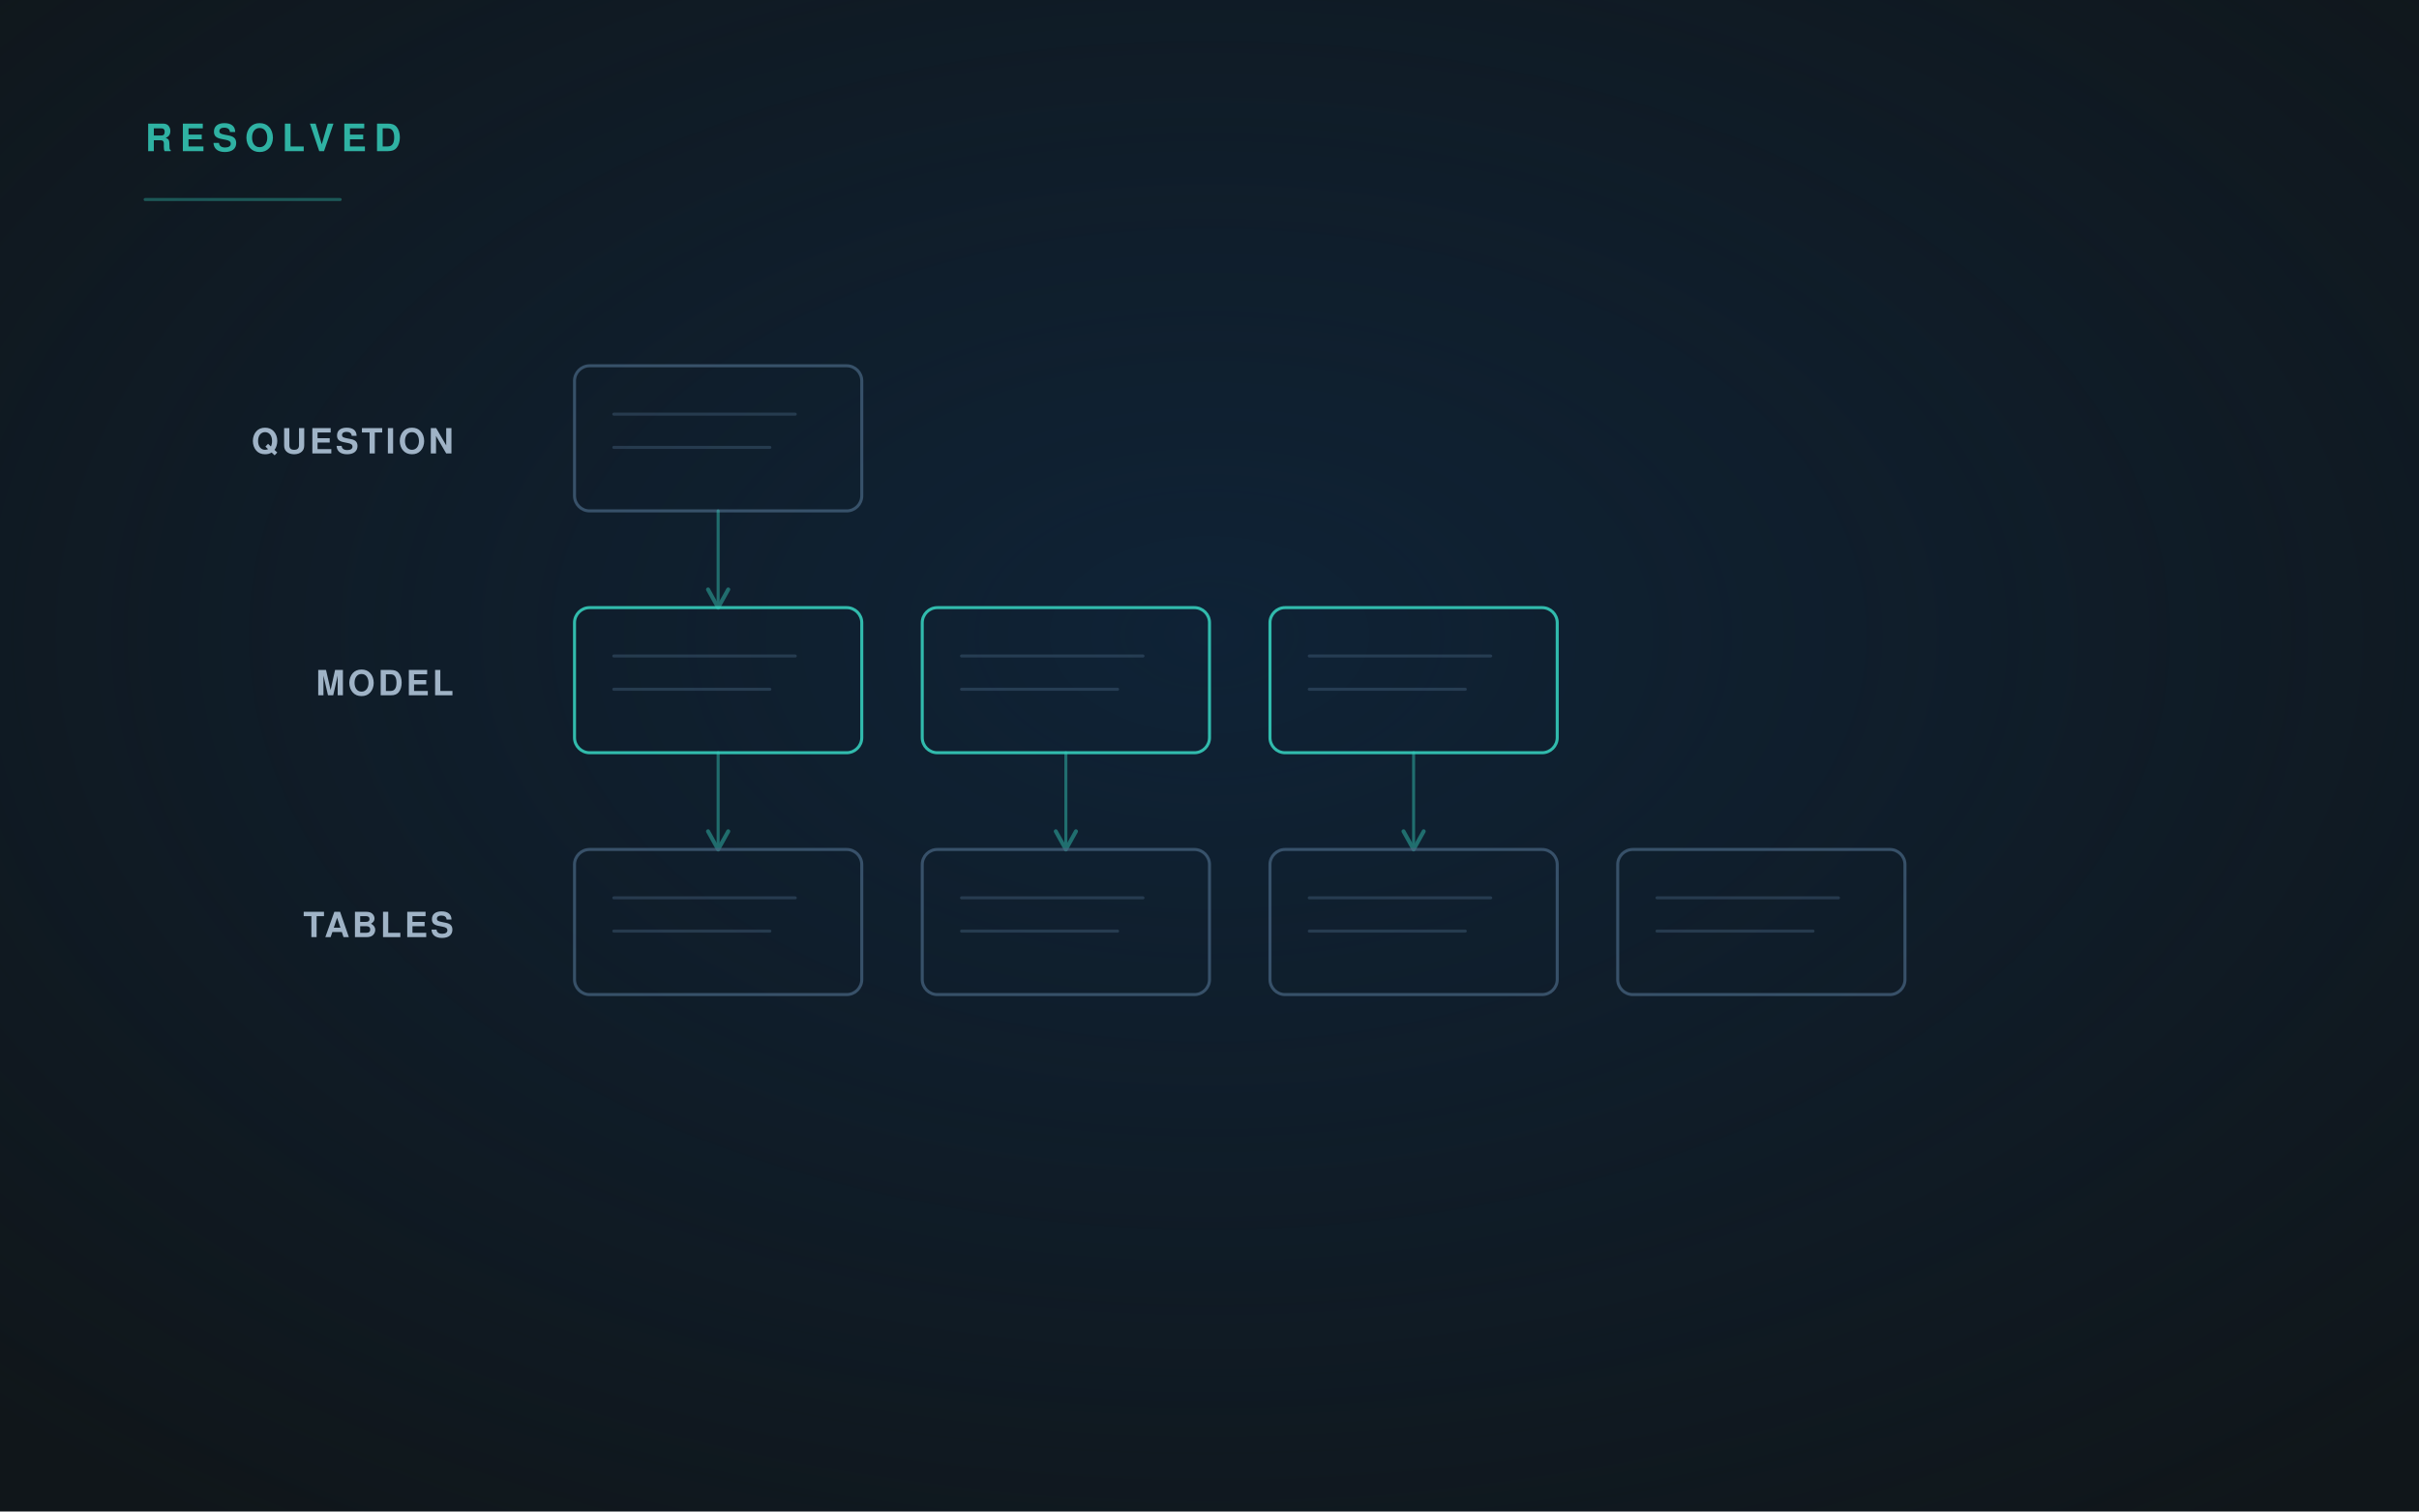
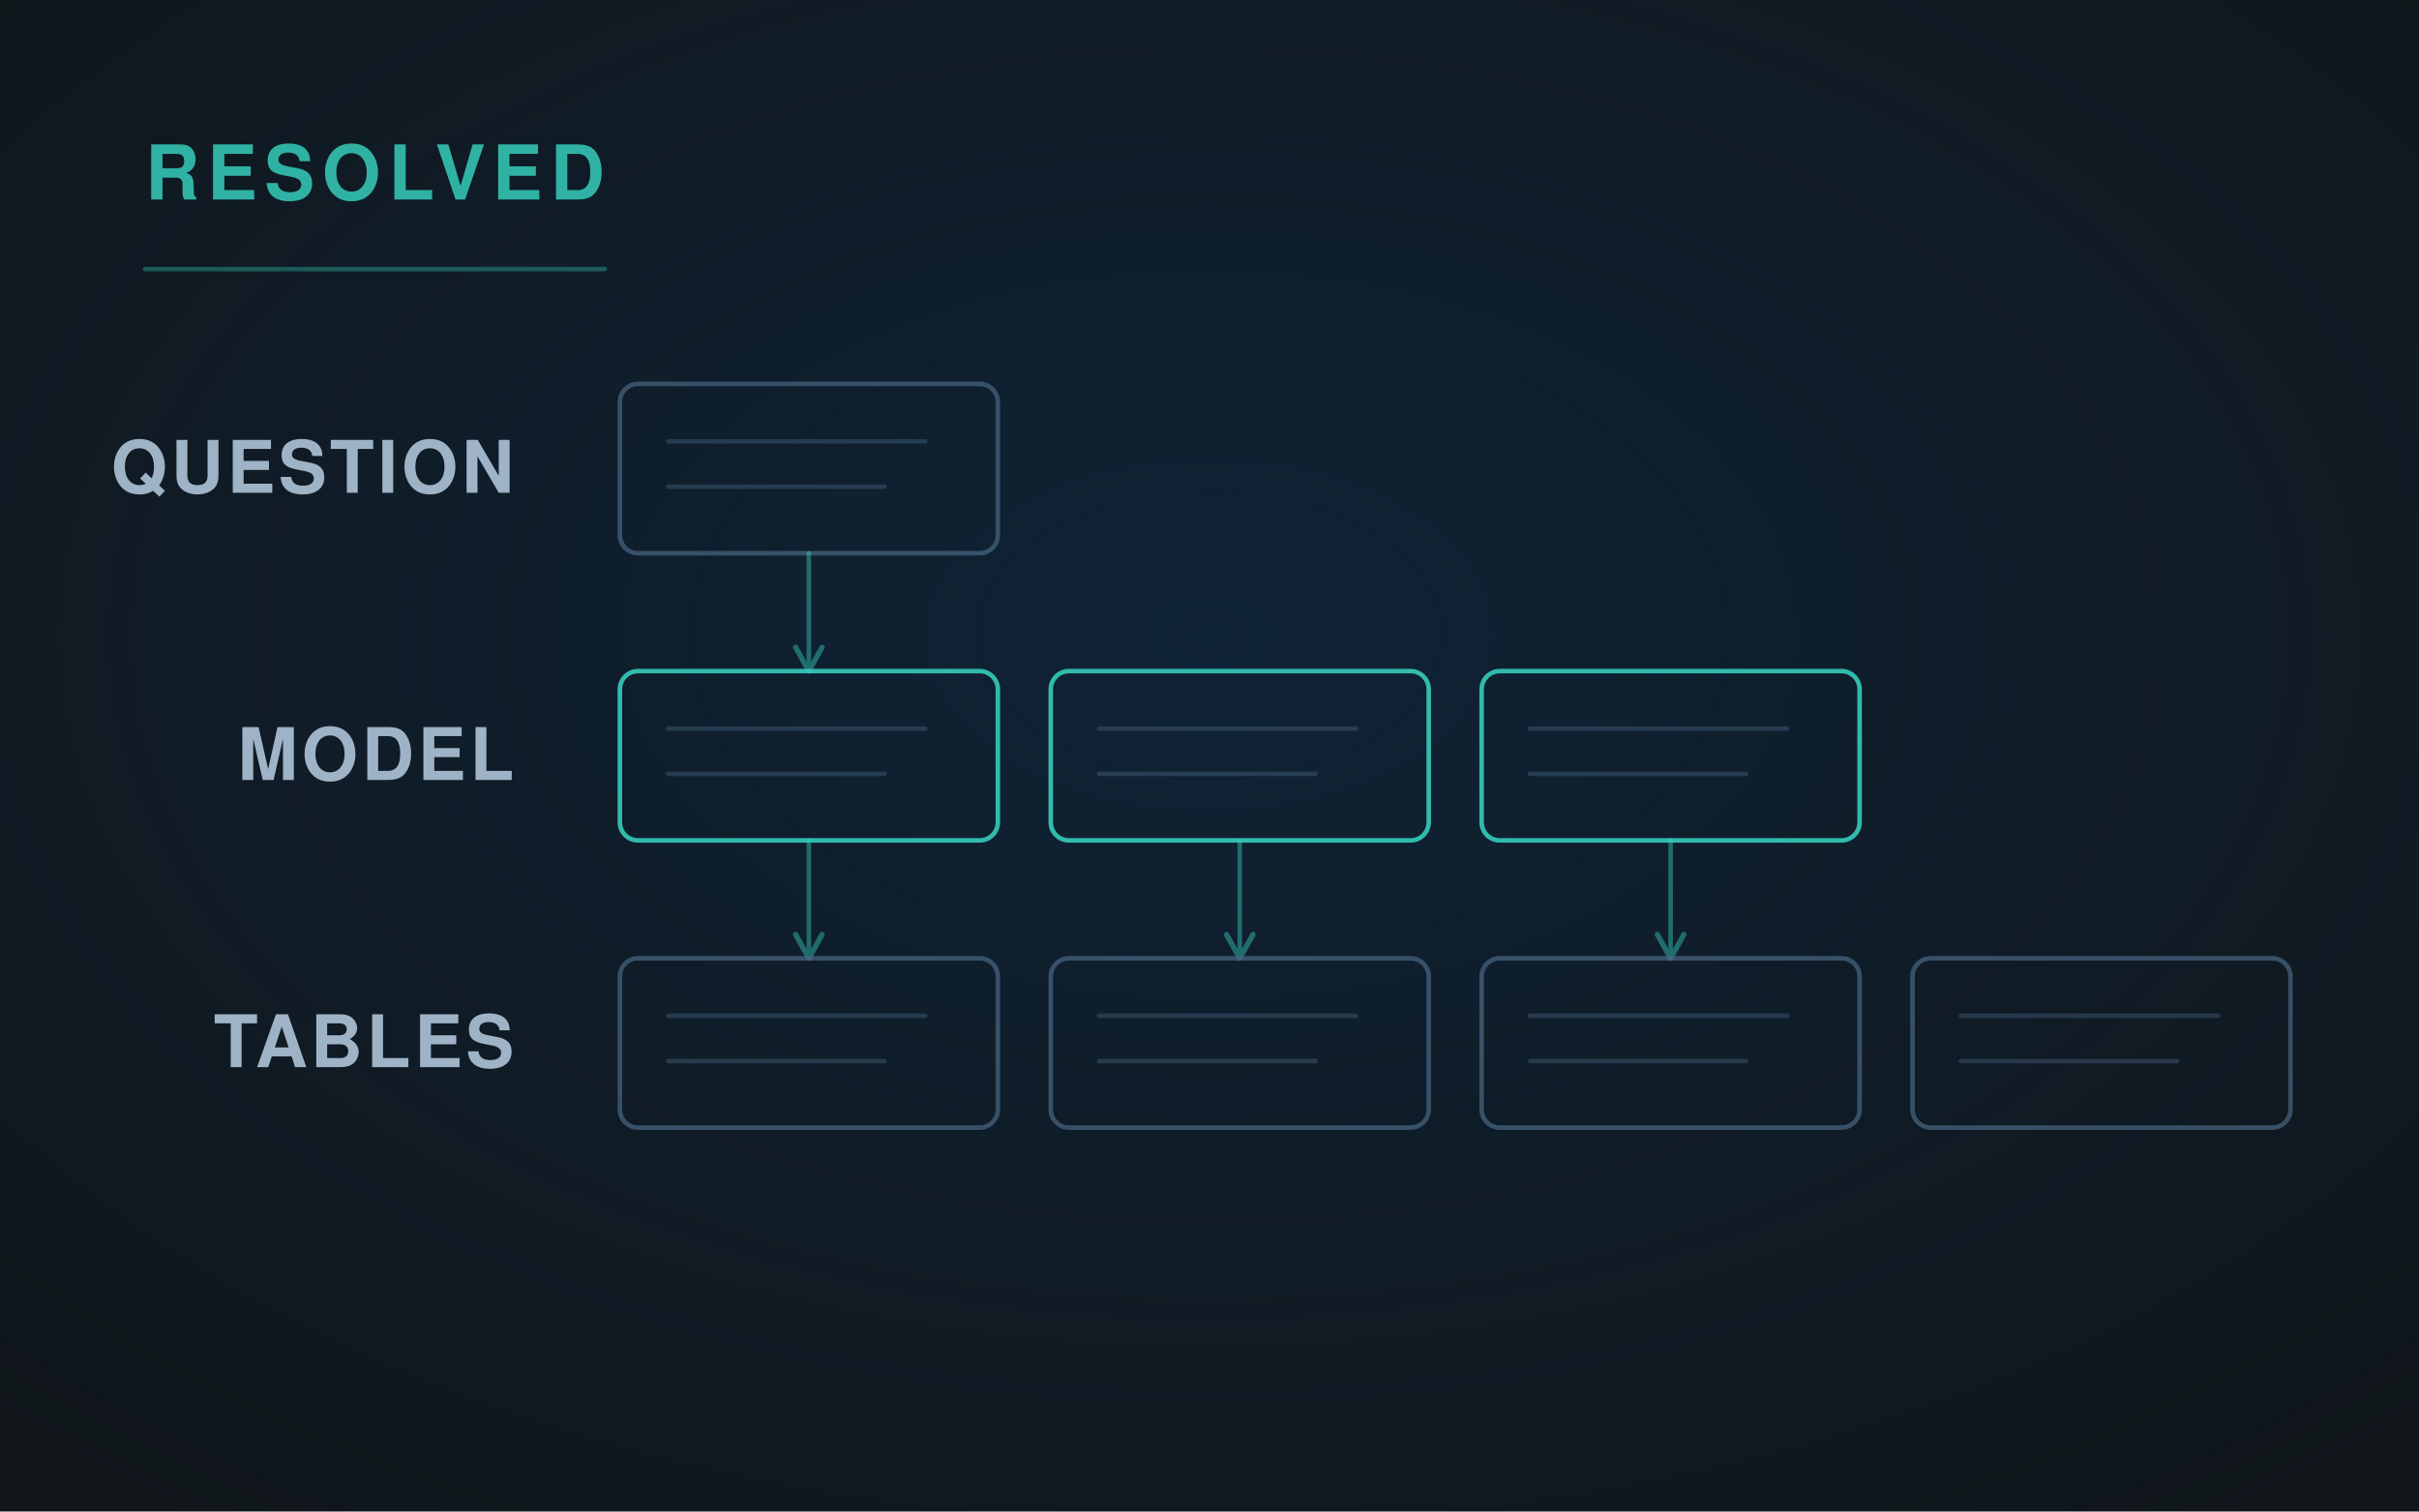
<svg xmlns="http://www.w3.org/2000/svg" viewBox="0 0 1600 1000" width="1600" height="1000" role="img">
  <defs>
    <radialGradient id="g" cx="50%" cy="42%" r="72%">
      <stop offset="0" stop-color="#0E2D4D" stop-opacity=".55" />
      <stop offset="1" stop-color="#0E2D4D" stop-opacity="0" />
    </radialGradient>
-     <linearGradient id="fade" x1="0" y1="0" x2="1" y2="0">
-       <stop offset="0" stop-color="#35CCBA" stop-opacity=".9" />
-       <stop offset="1" stop-color="#35CCBA" stop-opacity=".25" />
-     </linearGradient>
-     <marker id="ar" viewBox="0 0 12 12" refX="10" refY="6" markerWidth="8" markerHeight="8" orient="auto">
+     <marker id="ar" viewBox="0 0 12 12" refX="10" refY="6" markerWidth="7" markerHeight="7" orient="auto">
      <path d="M1 1 L10 6 L1 11" fill="none" stroke="#35CCBA" stroke-width="2" stroke-linecap="round" stroke-linejoin="round" />
    </marker>
  </defs>
  <rect width="1600" height="1000" fill="#10161A" />
  <rect width="1600" height="1000" fill="url(#g)" />
  <g fill="none" stroke-linecap="round" stroke-linejoin="round">
-     <text x="300" y="300.0" font-family="'Helvetica Neue', Helvetica, Arial, sans-serif" font-size="23" fill="#9FB3C6" font-weight="600" letter-spacing="2" text-anchor="end" stroke="none">QUESTION</text>
-     <rect x="380" y="242.0" width="190" height="96" rx="10" fill="none" stroke="#496683" stroke-width="2" opacity="0.7" />
-     <path d="M406 274.0 H526.0" stroke="#496683" stroke-width="2" opacity="0.4" />
-     <path d="M406 296.0 H509.2" stroke="#496683" stroke-width="2" opacity="0.4" />
-     <path d="M475 338.0 V402.0" stroke="#35CCBA" stroke-width="2" opacity=".45" marker-end="url(#ar)" />
-     <text x="300" y="460.0" font-family="'Helvetica Neue', Helvetica, Arial, sans-serif" font-size="23" fill="#9FB3C6" font-weight="600" letter-spacing="2" text-anchor="end" stroke="none">MODEL</text>
-     <rect x="380" y="402.0" width="190" height="96" rx="10" fill="none" stroke="#35CCBA" stroke-width="2" opacity="0.9" />
-     <path d="M406 434.0 H526.0" stroke="#496683" stroke-width="2" opacity="0.4" />
-     <path d="M406 456.0 H509.2" stroke="#496683" stroke-width="2" opacity="0.4" />
-     <path d="M475 498.0 V562.0" stroke="#35CCBA" stroke-width="2" opacity=".45" marker-end="url(#ar)" />
-     <rect x="610" y="402.0" width="190" height="96" rx="10" fill="none" stroke="#35CCBA" stroke-width="2" opacity="0.9" />
-     <path d="M636 434.0 H756.0" stroke="#496683" stroke-width="2" opacity="0.4" />
-     <path d="M636 456.0 H739.2" stroke="#496683" stroke-width="2" opacity="0.4" />
-     <path d="M705 498.0 V562.0" stroke="#35CCBA" stroke-width="2" opacity=".45" marker-end="url(#ar)" />
-     <rect x="840" y="402.0" width="190" height="96" rx="10" fill="none" stroke="#35CCBA" stroke-width="2" opacity="0.9" />
-     <path d="M866 434.0 H986.0" stroke="#496683" stroke-width="2" opacity="0.4" />
-     <path d="M866 456.0 H969.2" stroke="#496683" stroke-width="2" opacity="0.4" />
-     <path d="M935 498.0 V562.0" stroke="#35CCBA" stroke-width="2" opacity=".45" marker-end="url(#ar)" />
-     <text x="300" y="620.0" font-family="'Helvetica Neue', Helvetica, Arial, sans-serif" font-size="23" fill="#9FB3C6" font-weight="600" letter-spacing="2" text-anchor="end" stroke="none">TABLES</text>
-     <rect x="380" y="562.0" width="190" height="96" rx="10" fill="none" stroke="#496683" stroke-width="2" opacity="0.7" />
-     <path d="M406 594.0 H526.0" stroke="#496683" stroke-width="2" opacity="0.4" />
-     <path d="M406 616.0 H509.2" stroke="#496683" stroke-width="2" opacity="0.4" />
-     <rect x="610" y="562.0" width="190" height="96" rx="10" fill="none" stroke="#496683" stroke-width="2" opacity="0.7" />
-     <path d="M636 594.0 H756.0" stroke="#496683" stroke-width="2" opacity="0.4" />
-     <path d="M636 616.0 H739.2" stroke="#496683" stroke-width="2" opacity="0.4" />
-     <rect x="840" y="562.0" width="190" height="96" rx="10" fill="none" stroke="#496683" stroke-width="2" opacity="0.7" />
-     <path d="M866 594.0 H986.0" stroke="#496683" stroke-width="2" opacity="0.4" />
-     <path d="M866 616.0 H969.2" stroke="#496683" stroke-width="2" opacity="0.4" />
-     <rect x="1070" y="562.0" width="190" height="96" rx="10" fill="none" stroke="#496683" stroke-width="2" opacity="0.7" />
-     <path d="M1096 594.0 H1216.0" stroke="#496683" stroke-width="2" opacity="0.4" />
-     <path d="M1096 616.0 H1199.2" stroke="#496683" stroke-width="2" opacity="0.4" />
-     <text x="96" y="100" font-family="'Helvetica Neue', Helvetica, Arial, sans-serif" font-size="25" fill="#35CCBA" font-weight="700" letter-spacing="5" text-anchor="start" stroke="none" opacity=".85">RESOLVED</text>
-     <path d="M96 132 H225" stroke="#35CCBA" stroke-width="2" opacity=".35" />
+     <text x="340" y="326.0" font-family="'Helvetica Neue', Helvetica, Arial, sans-serif" font-size="48" fill="#9FB3C6" font-weight="600" letter-spacing="2.4" text-anchor="end" stroke="none">QUESTION</text>
+     <rect x="410" y="254" width="250" height="112" rx="12" fill="none" stroke="#496683" stroke-width="3" opacity="0.7" />
+     <path d="M442 292 H612" stroke="#496683" stroke-width="3" opacity="0.4" />
+     <path d="M442 322 H585" stroke="#496683" stroke-width="3" opacity="0.4" />
+     <path d="M535 366.0 V444.0" stroke="#35CCBA" stroke-width="3" opacity=".45" marker-end="url(#ar)" />
+     <text x="340" y="516.0" font-family="'Helvetica Neue', Helvetica, Arial, sans-serif" font-size="48" fill="#9FB3C6" font-weight="600" letter-spacing="2.4" text-anchor="end" stroke="none">MODEL</text>
+     <rect x="410" y="444" width="250" height="112" rx="12" fill="none" stroke="#35CCBA" stroke-width="3" opacity="0.9" />
+     <path d="M442 482 H612" stroke="#496683" stroke-width="3" opacity="0.4" />
+     <path d="M442 512 H585" stroke="#496683" stroke-width="3" opacity="0.4" />
+     <path d="M535 556.0 V634.0" stroke="#35CCBA" stroke-width="3" opacity=".45" marker-end="url(#ar)" />
+     <rect x="695" y="444" width="250" height="112" rx="12" fill="none" stroke="#35CCBA" stroke-width="3" opacity="0.9" />
+     <path d="M727 482 H897" stroke="#496683" stroke-width="3" opacity="0.4" />
+     <path d="M727 512 H870" stroke="#496683" stroke-width="3" opacity="0.4" />
+     <path d="M820 556.0 V634.0" stroke="#35CCBA" stroke-width="3" opacity=".45" marker-end="url(#ar)" />
+     <rect x="980" y="444" width="250" height="112" rx="12" fill="none" stroke="#35CCBA" stroke-width="3" opacity="0.9" />
+     <path d="M1012 482 H1182" stroke="#496683" stroke-width="3" opacity="0.4" />
+     <path d="M1012 512 H1155" stroke="#496683" stroke-width="3" opacity="0.4" />
+     <path d="M1105 556.0 V634.0" stroke="#35CCBA" stroke-width="3" opacity=".45" marker-end="url(#ar)" />
+     <text x="340" y="706.0" font-family="'Helvetica Neue', Helvetica, Arial, sans-serif" font-size="48" fill="#9FB3C6" font-weight="600" letter-spacing="2.4" text-anchor="end" stroke="none">TABLES</text>
+     <rect x="410" y="634" width="250" height="112" rx="12" fill="none" stroke="#496683" stroke-width="3" opacity="0.7" />
+     <path d="M442 672 H612" stroke="#496683" stroke-width="3" opacity="0.4" />
+     <path d="M442 702 H585" stroke="#496683" stroke-width="3" opacity="0.4" />
+     <rect x="695" y="634" width="250" height="112" rx="12" fill="none" stroke="#496683" stroke-width="3" opacity="0.7" />
+     <path d="M727 672 H897" stroke="#496683" stroke-width="3" opacity="0.4" />
+     <path d="M727 702 H870" stroke="#496683" stroke-width="3" opacity="0.4" />
+     <rect x="980" y="634" width="250" height="112" rx="12" fill="none" stroke="#496683" stroke-width="3" opacity="0.7" />
+     <path d="M1012 672 H1182" stroke="#496683" stroke-width="3" opacity="0.4" />
+     <path d="M1012 702 H1155" stroke="#496683" stroke-width="3" opacity="0.4" />
+     <rect x="1265" y="634" width="250" height="112" rx="12" fill="none" stroke="#496683" stroke-width="3" opacity="0.7" />
+     <path d="M1297 672 H1467" stroke="#496683" stroke-width="3" opacity="0.4" />
+     <path d="M1297 702 H1440" stroke="#496683" stroke-width="3" opacity="0.4" />
+     <text x="96" y="132" font-family="'Helvetica Neue', Helvetica, Arial, sans-serif" font-size="50" fill="#35CCBA" font-weight="700" letter-spacing="5" text-anchor="start" stroke="none" opacity=".85">RESOLVED</text>
+     <path d="M96 178 H400" stroke="#35CCBA" stroke-width="3" opacity=".35" />
  </g>
</svg>
